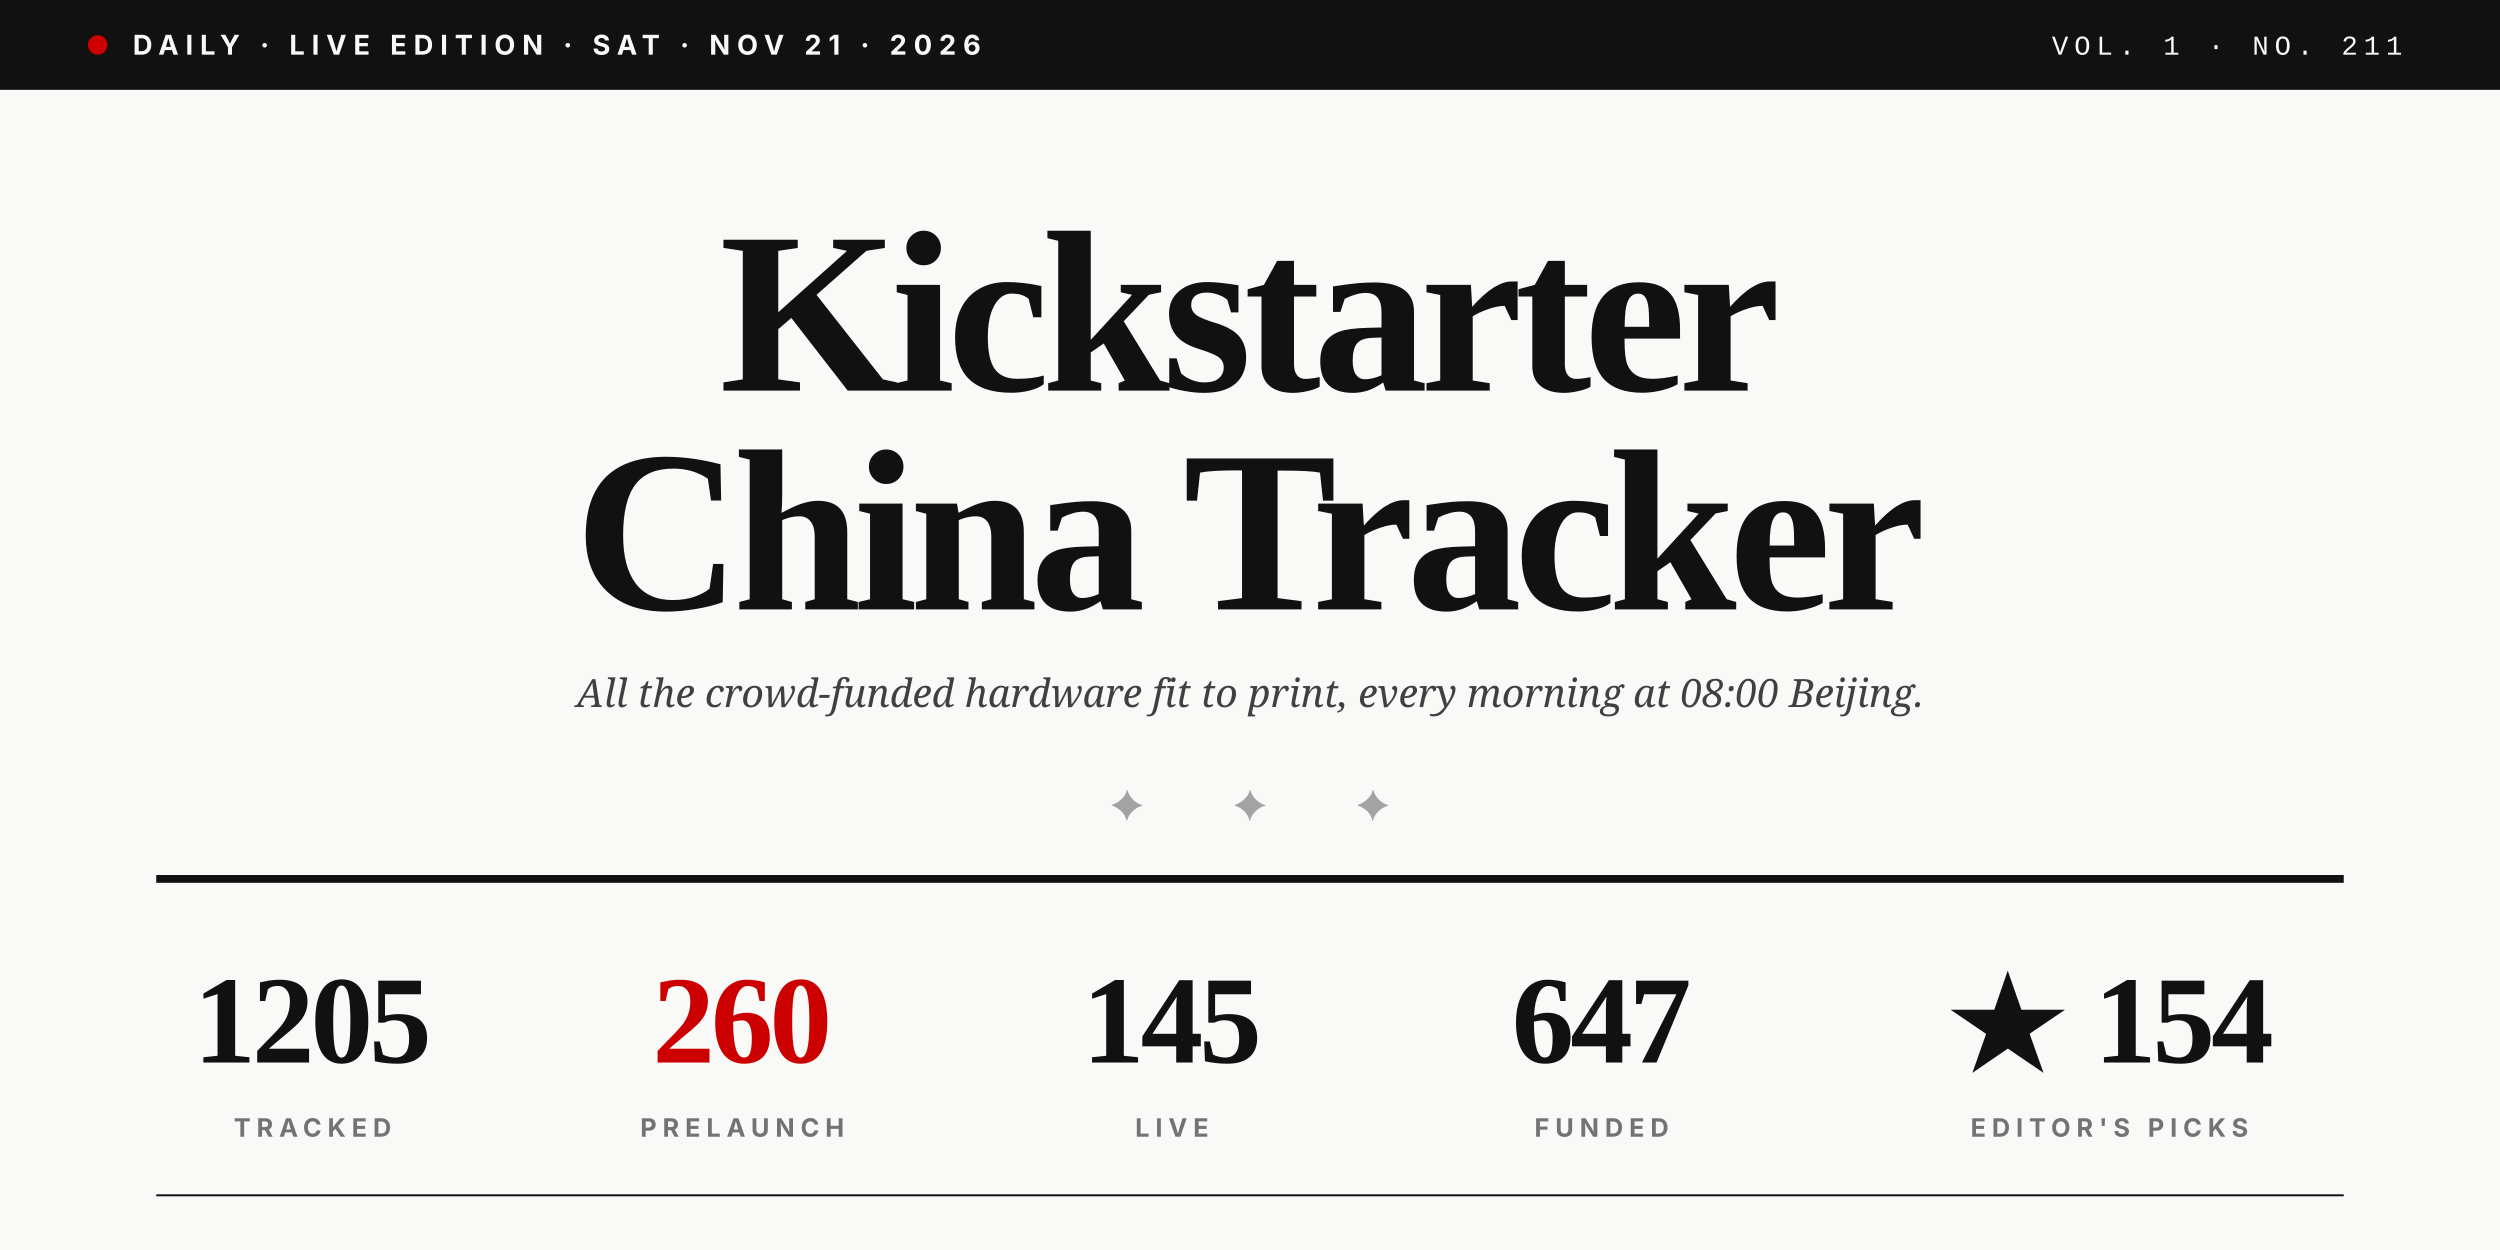
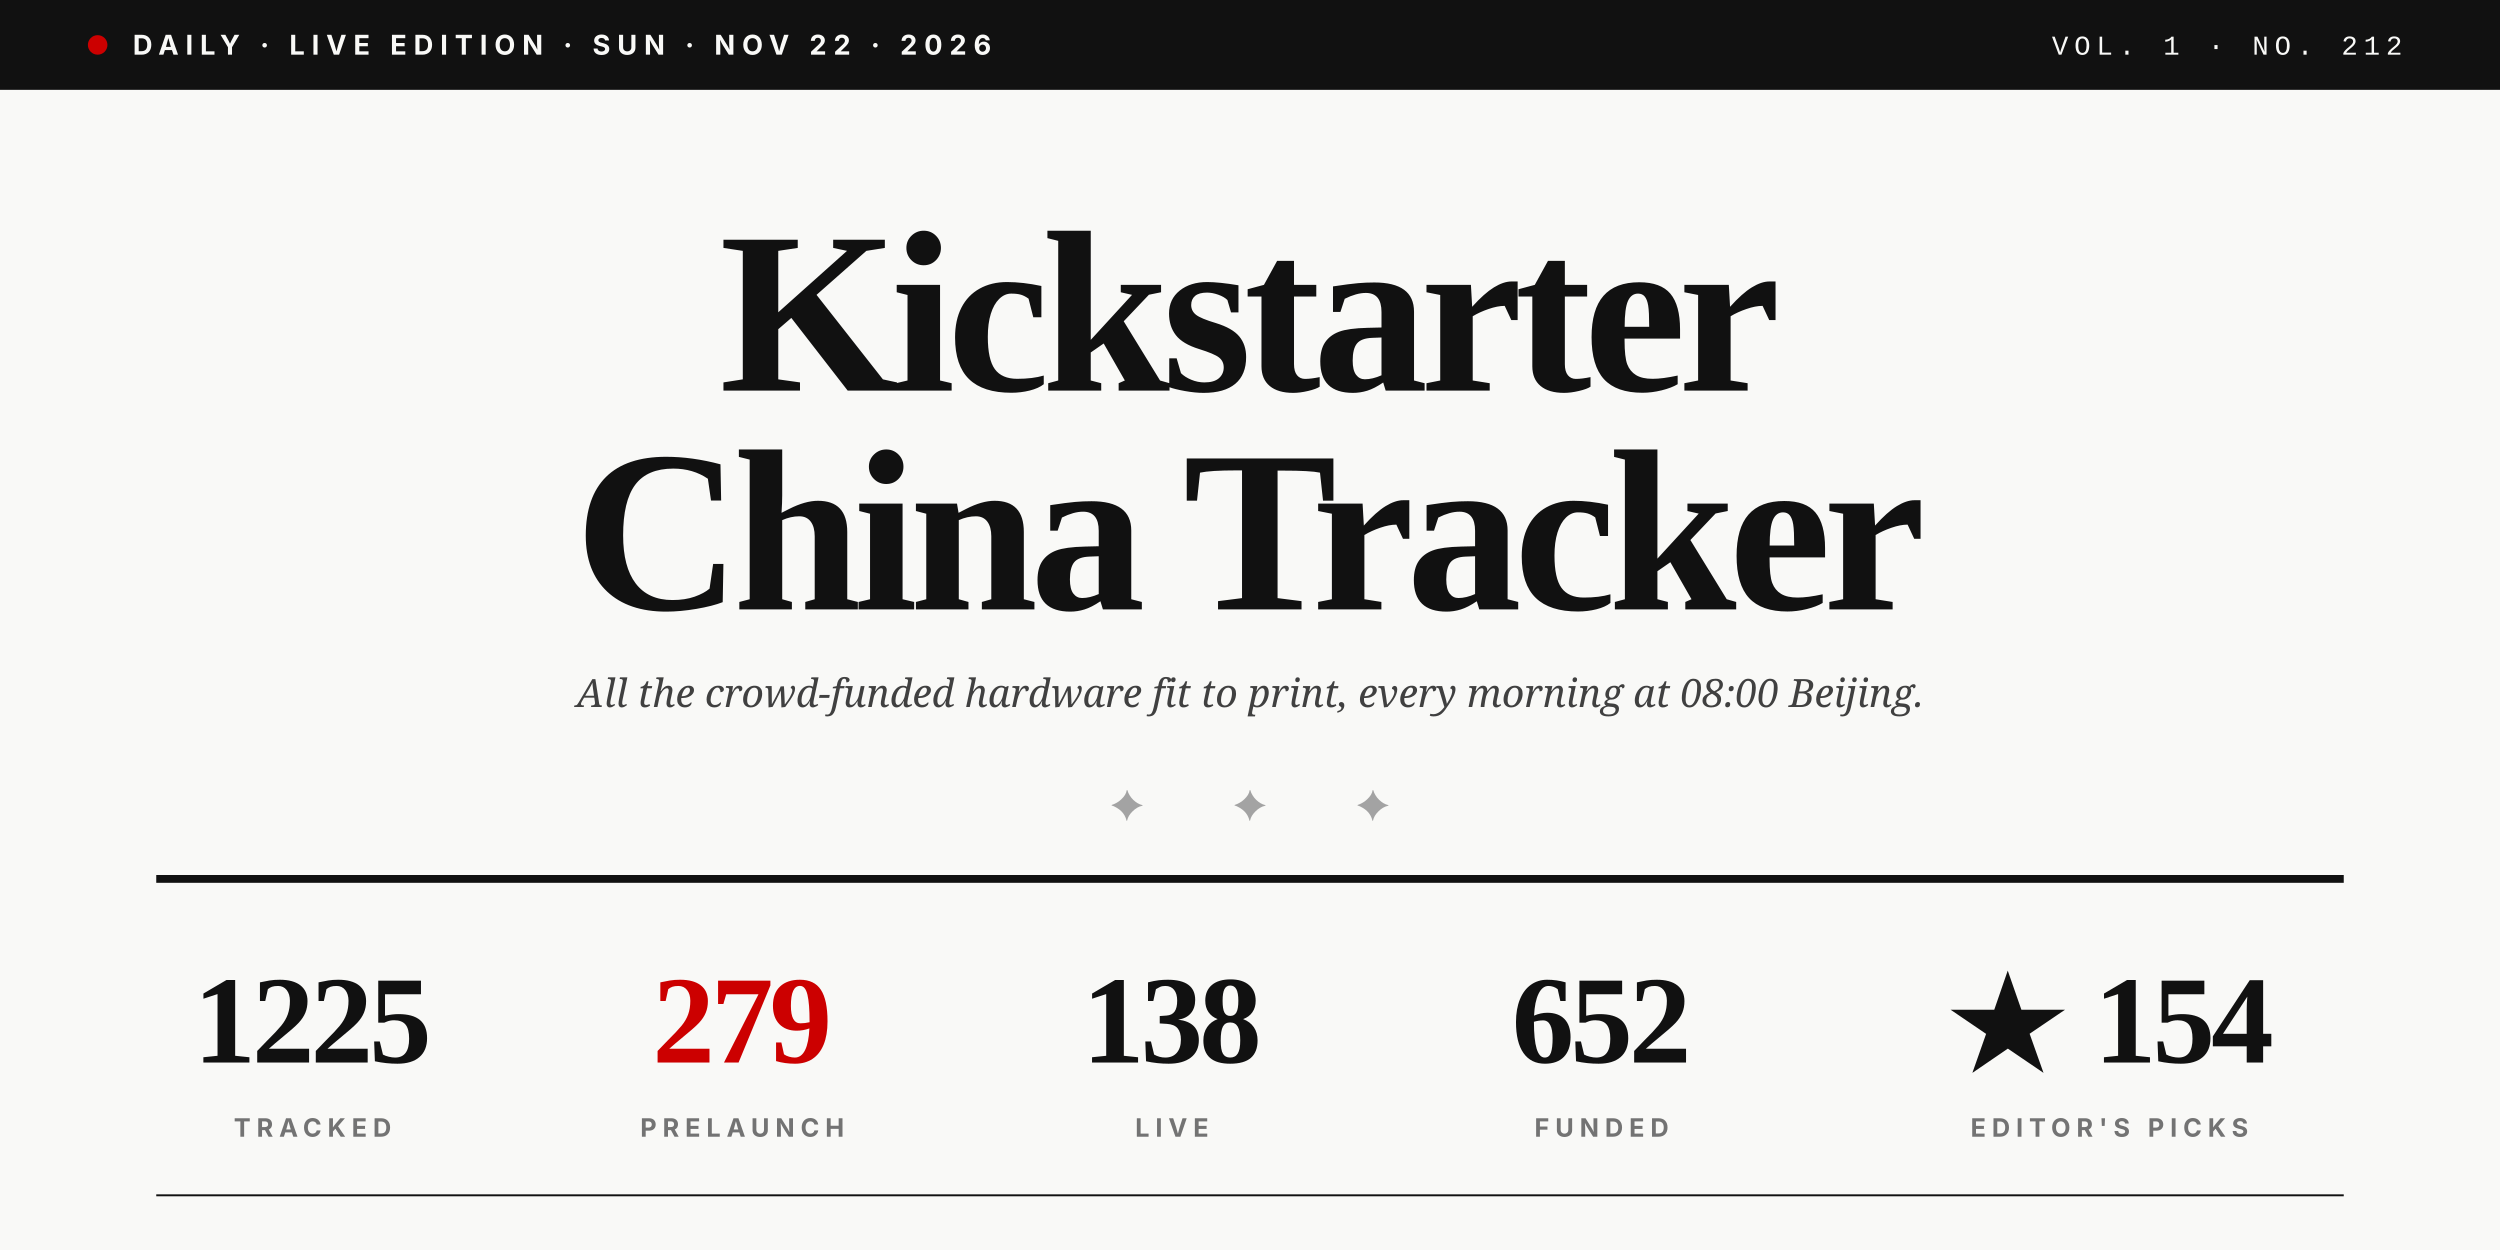
<svg xmlns="http://www.w3.org/2000/svg" viewBox="0 0 1280 640" role="img">
  <rect width="1280" height="640" fill="#F9F9F7" />
  <rect x="0" y="0" width="1280" height="46" fill="#111111" />
  <circle cx="50" cy="23" r="5" fill="#CC0000" />
-   <text x="68" y="28" font-family="Inter, Helvetica, sans-serif" font-size="14" font-weight="700" fill="#F9F9F7" letter-spacing="3.5">DAILY · LIVE EDITION · SAT · NOV 21 · 2026</text>
-   <text x="1230" y="28" text-anchor="end" font-family="JetBrains Mono, Courier New, monospace" font-size="14" font-weight="500" fill="#F9F9F7" letter-spacing="3">VOL. 1 · NO. 211</text>
+   <text x="68" y="28" font-family="Inter, Helvetica, sans-serif" font-size="14" font-weight="700" fill="#F9F9F7" letter-spacing="3.5">DAILY · LIVE EDITION · SUN · NOV 22 · 2026</text>
+   <text x="1230" y="28" text-anchor="end" font-family="JetBrains Mono, Courier New, monospace" font-size="14" font-weight="500" fill="#F9F9F7" letter-spacing="3">VOL. 1 · NO. 212</text>
  <text x="640" y="200" text-anchor="middle" font-family="Playfair Display, Times New Roman, serif" font-size="118" font-weight="900" fill="#111111" letter-spacing="-4">Kickstarter</text>
  <text x="640" y="312" text-anchor="middle" font-family="Playfair Display, Times New Roman, serif" font-size="118" font-weight="900" fill="#111111" letter-spacing="-4">China Tracker</text>
  <text x="640" y="362" text-anchor="middle" font-family="Lora, Georgia, serif" font-size="20" font-style="italic" fill="#404040">All the crowd-funded hardware fit to print, every morning at 08:00 Beijing.</text>
  <text x="640" y="420" text-anchor="middle" font-family="Playfair Display, Times New Roman, serif" font-size="22" fill="#A3A3A3" letter-spacing="20">✦  ✦  ✦</text>
  <line x1="80" y1="450" x2="1200" y2="450" stroke="#111111" stroke-width="4" />
-   <text x="160" y="544" text-anchor="middle" font-family="Playfair Display, Times New Roman, serif" font-size="64" font-weight="900" fill="#111111" letter-spacing="-2">1205</text>
+   <text x="160" y="544" text-anchor="middle" font-family="Playfair Display, Times New Roman, serif" font-size="64" font-weight="900" fill="#111111" letter-spacing="-2">1225</text>
  <text x="160" y="582" text-anchor="middle" font-family="Inter, Helvetica, sans-serif" font-size="13" font-weight="700" fill="#737373" letter-spacing="3">TRACKED</text>
-   <text x="380" y="544" text-anchor="middle" font-family="Playfair Display, Times New Roman, serif" font-size="64" font-weight="900" fill="#CC0000" letter-spacing="-2">260</text>
+   <text x="380" y="544" text-anchor="middle" font-family="Playfair Display, Times New Roman, serif" font-size="64" font-weight="900" fill="#CC0000" letter-spacing="-2">279</text>
  <text x="380" y="582" text-anchor="middle" font-family="Inter, Helvetica, sans-serif" font-size="13" font-weight="700" fill="#737373" letter-spacing="3">PRELAUNCH</text>
-   <text x="600" y="544" text-anchor="middle" font-family="Playfair Display, Times New Roman, serif" font-size="64" font-weight="900" fill="#111111" letter-spacing="-2">145</text>
+   <text x="600" y="544" text-anchor="middle" font-family="Playfair Display, Times New Roman, serif" font-size="64" font-weight="900" fill="#111111" letter-spacing="-2">138</text>
  <text x="600" y="582" text-anchor="middle" font-family="Inter, Helvetica, sans-serif" font-size="13" font-weight="700" fill="#737373" letter-spacing="3">LIVE</text>
-   <text x="820" y="544" text-anchor="middle" font-family="Playfair Display, Times New Roman, serif" font-size="64" font-weight="900" fill="#111111" letter-spacing="-2">647</text>
+   <text x="820" y="544" text-anchor="middle" font-family="Playfair Display, Times New Roman, serif" font-size="64" font-weight="900" fill="#111111" letter-spacing="-2">652</text>
  <text x="820" y="582" text-anchor="middle" font-family="Inter, Helvetica, sans-serif" font-size="13" font-weight="700" fill="#737373" letter-spacing="3">FUNDED</text>
  <text x="1080" y="544" text-anchor="middle" font-family="Playfair Display, Times New Roman, serif" font-size="64" font-weight="900" fill="#111111" letter-spacing="-2">★ 154</text>
  <text x="1080" y="582" text-anchor="middle" font-family="Inter, Helvetica, sans-serif" font-size="13" font-weight="700" fill="#737373" letter-spacing="3">EDITOR'S PICKS</text>
  <line x1="80" y1="612" x2="1200" y2="612" stroke="#111111" stroke-width="1" />
</svg>
